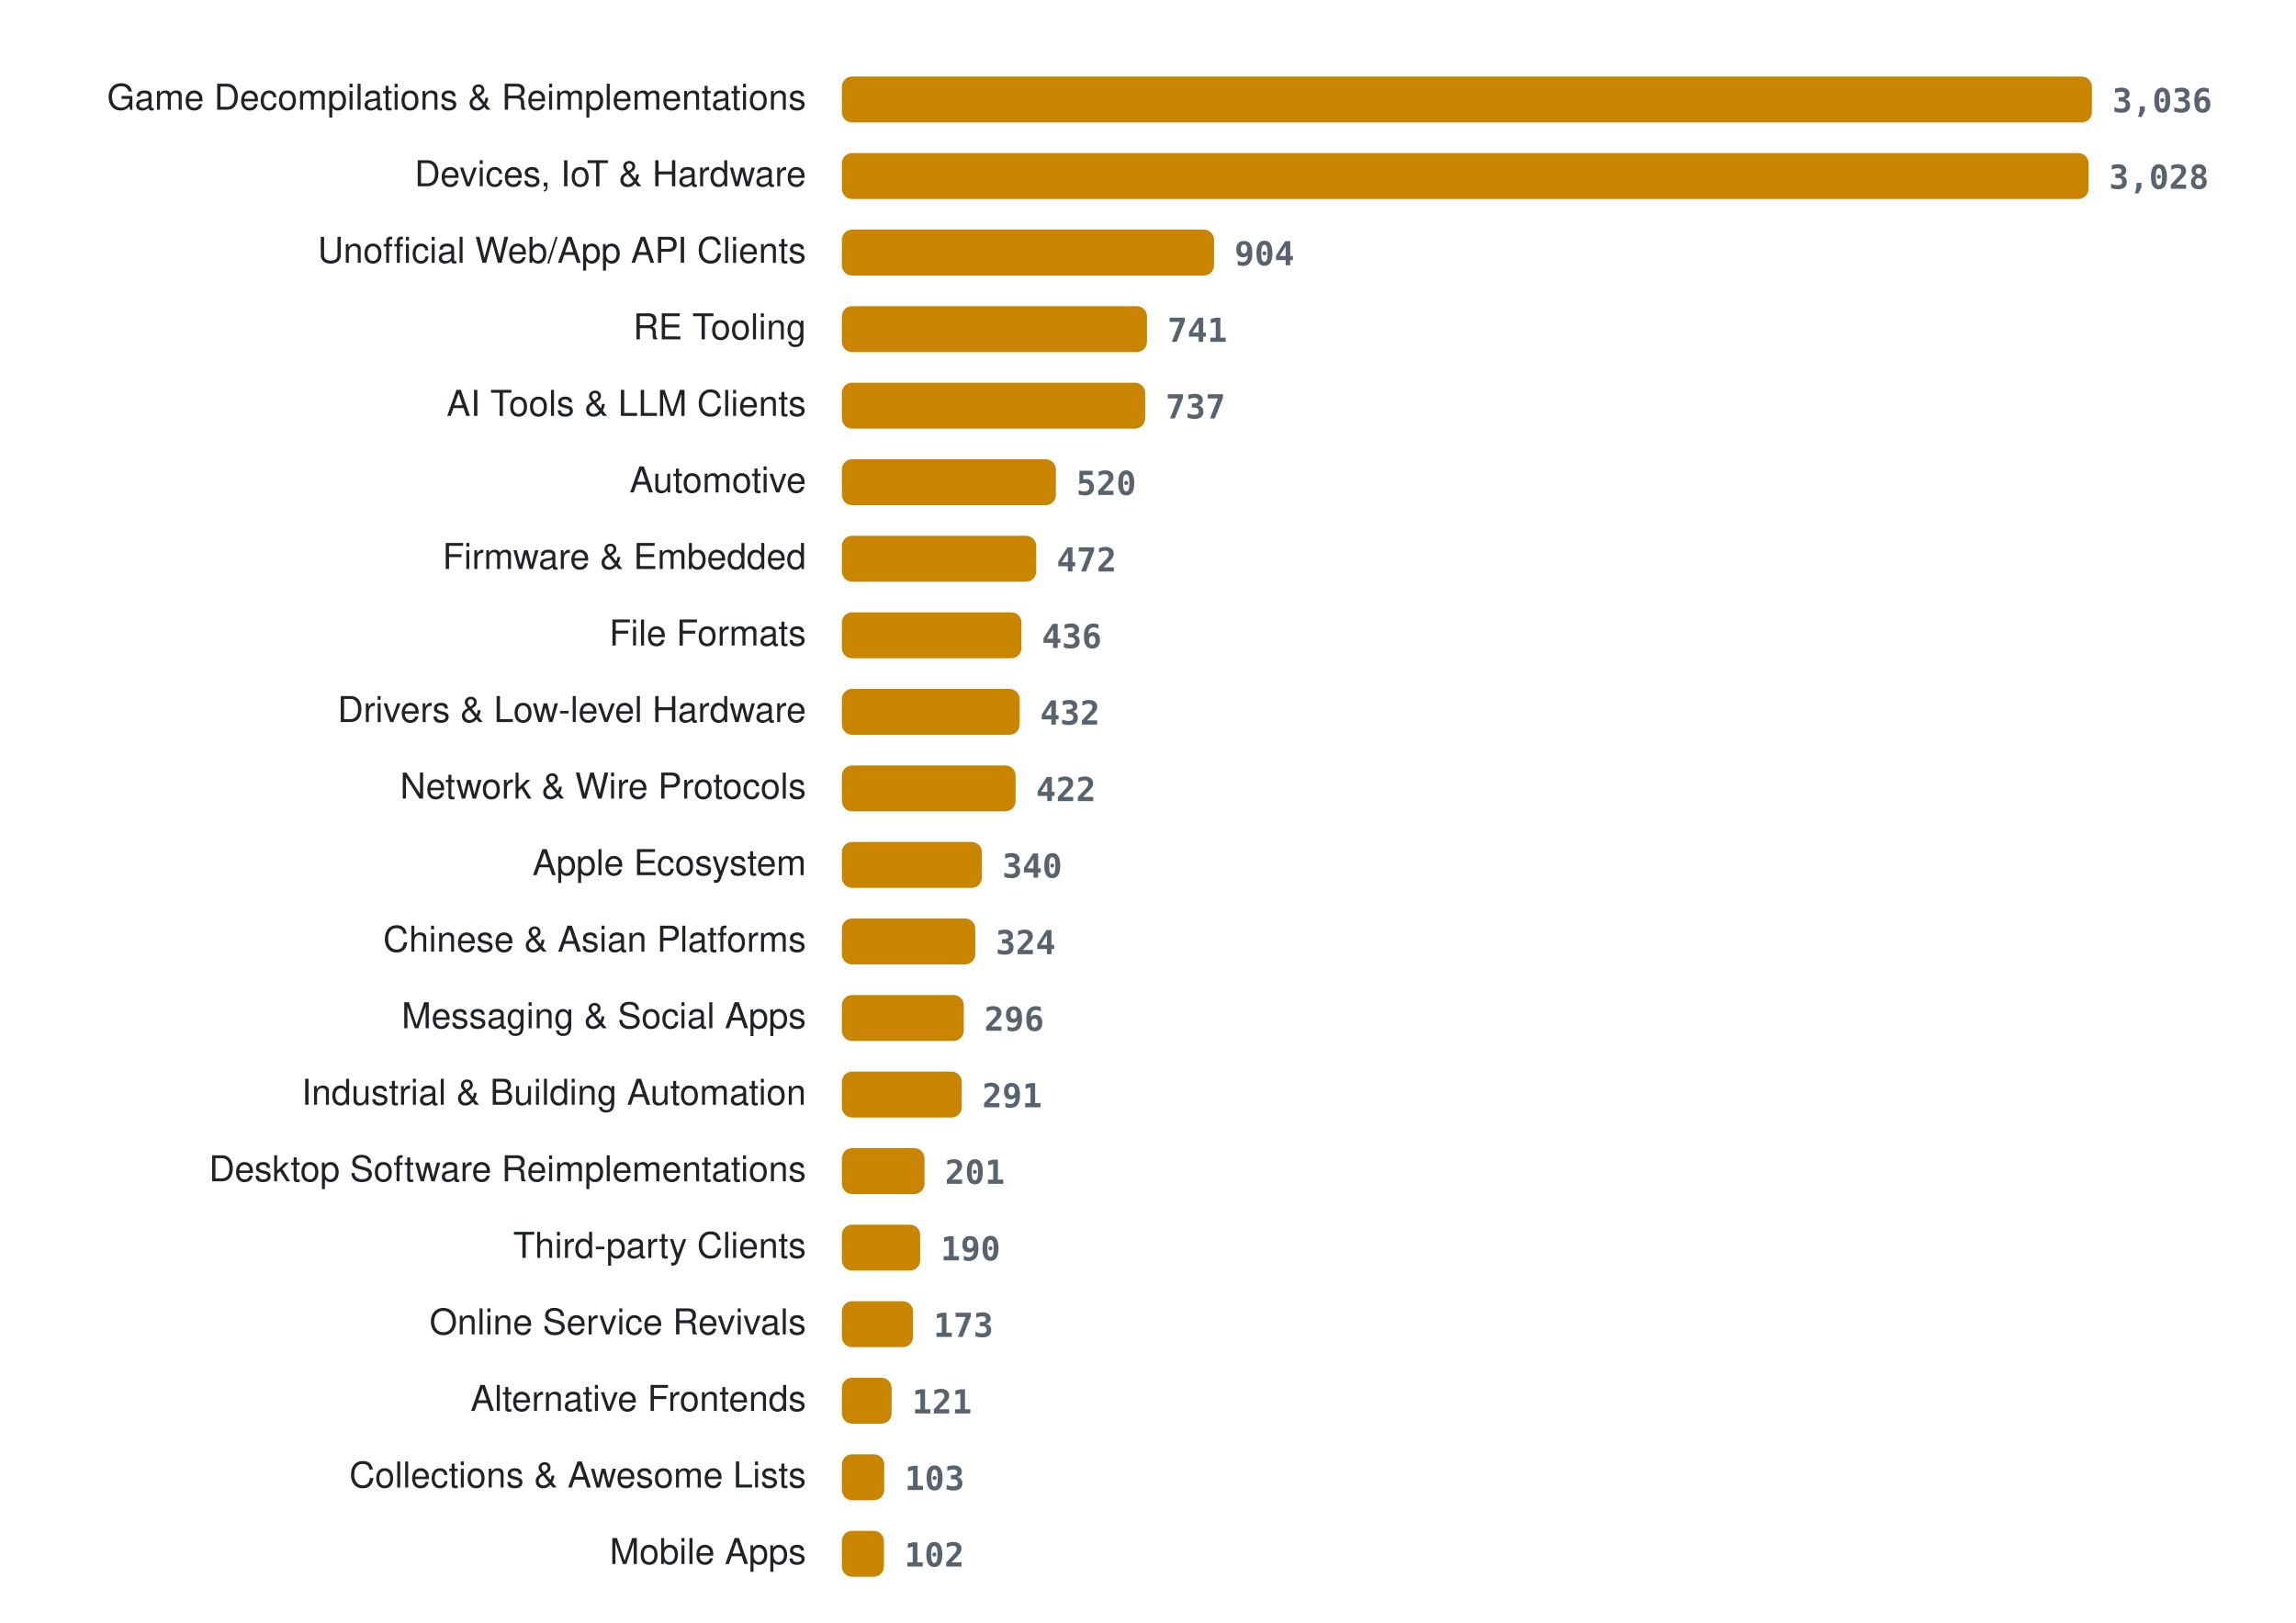
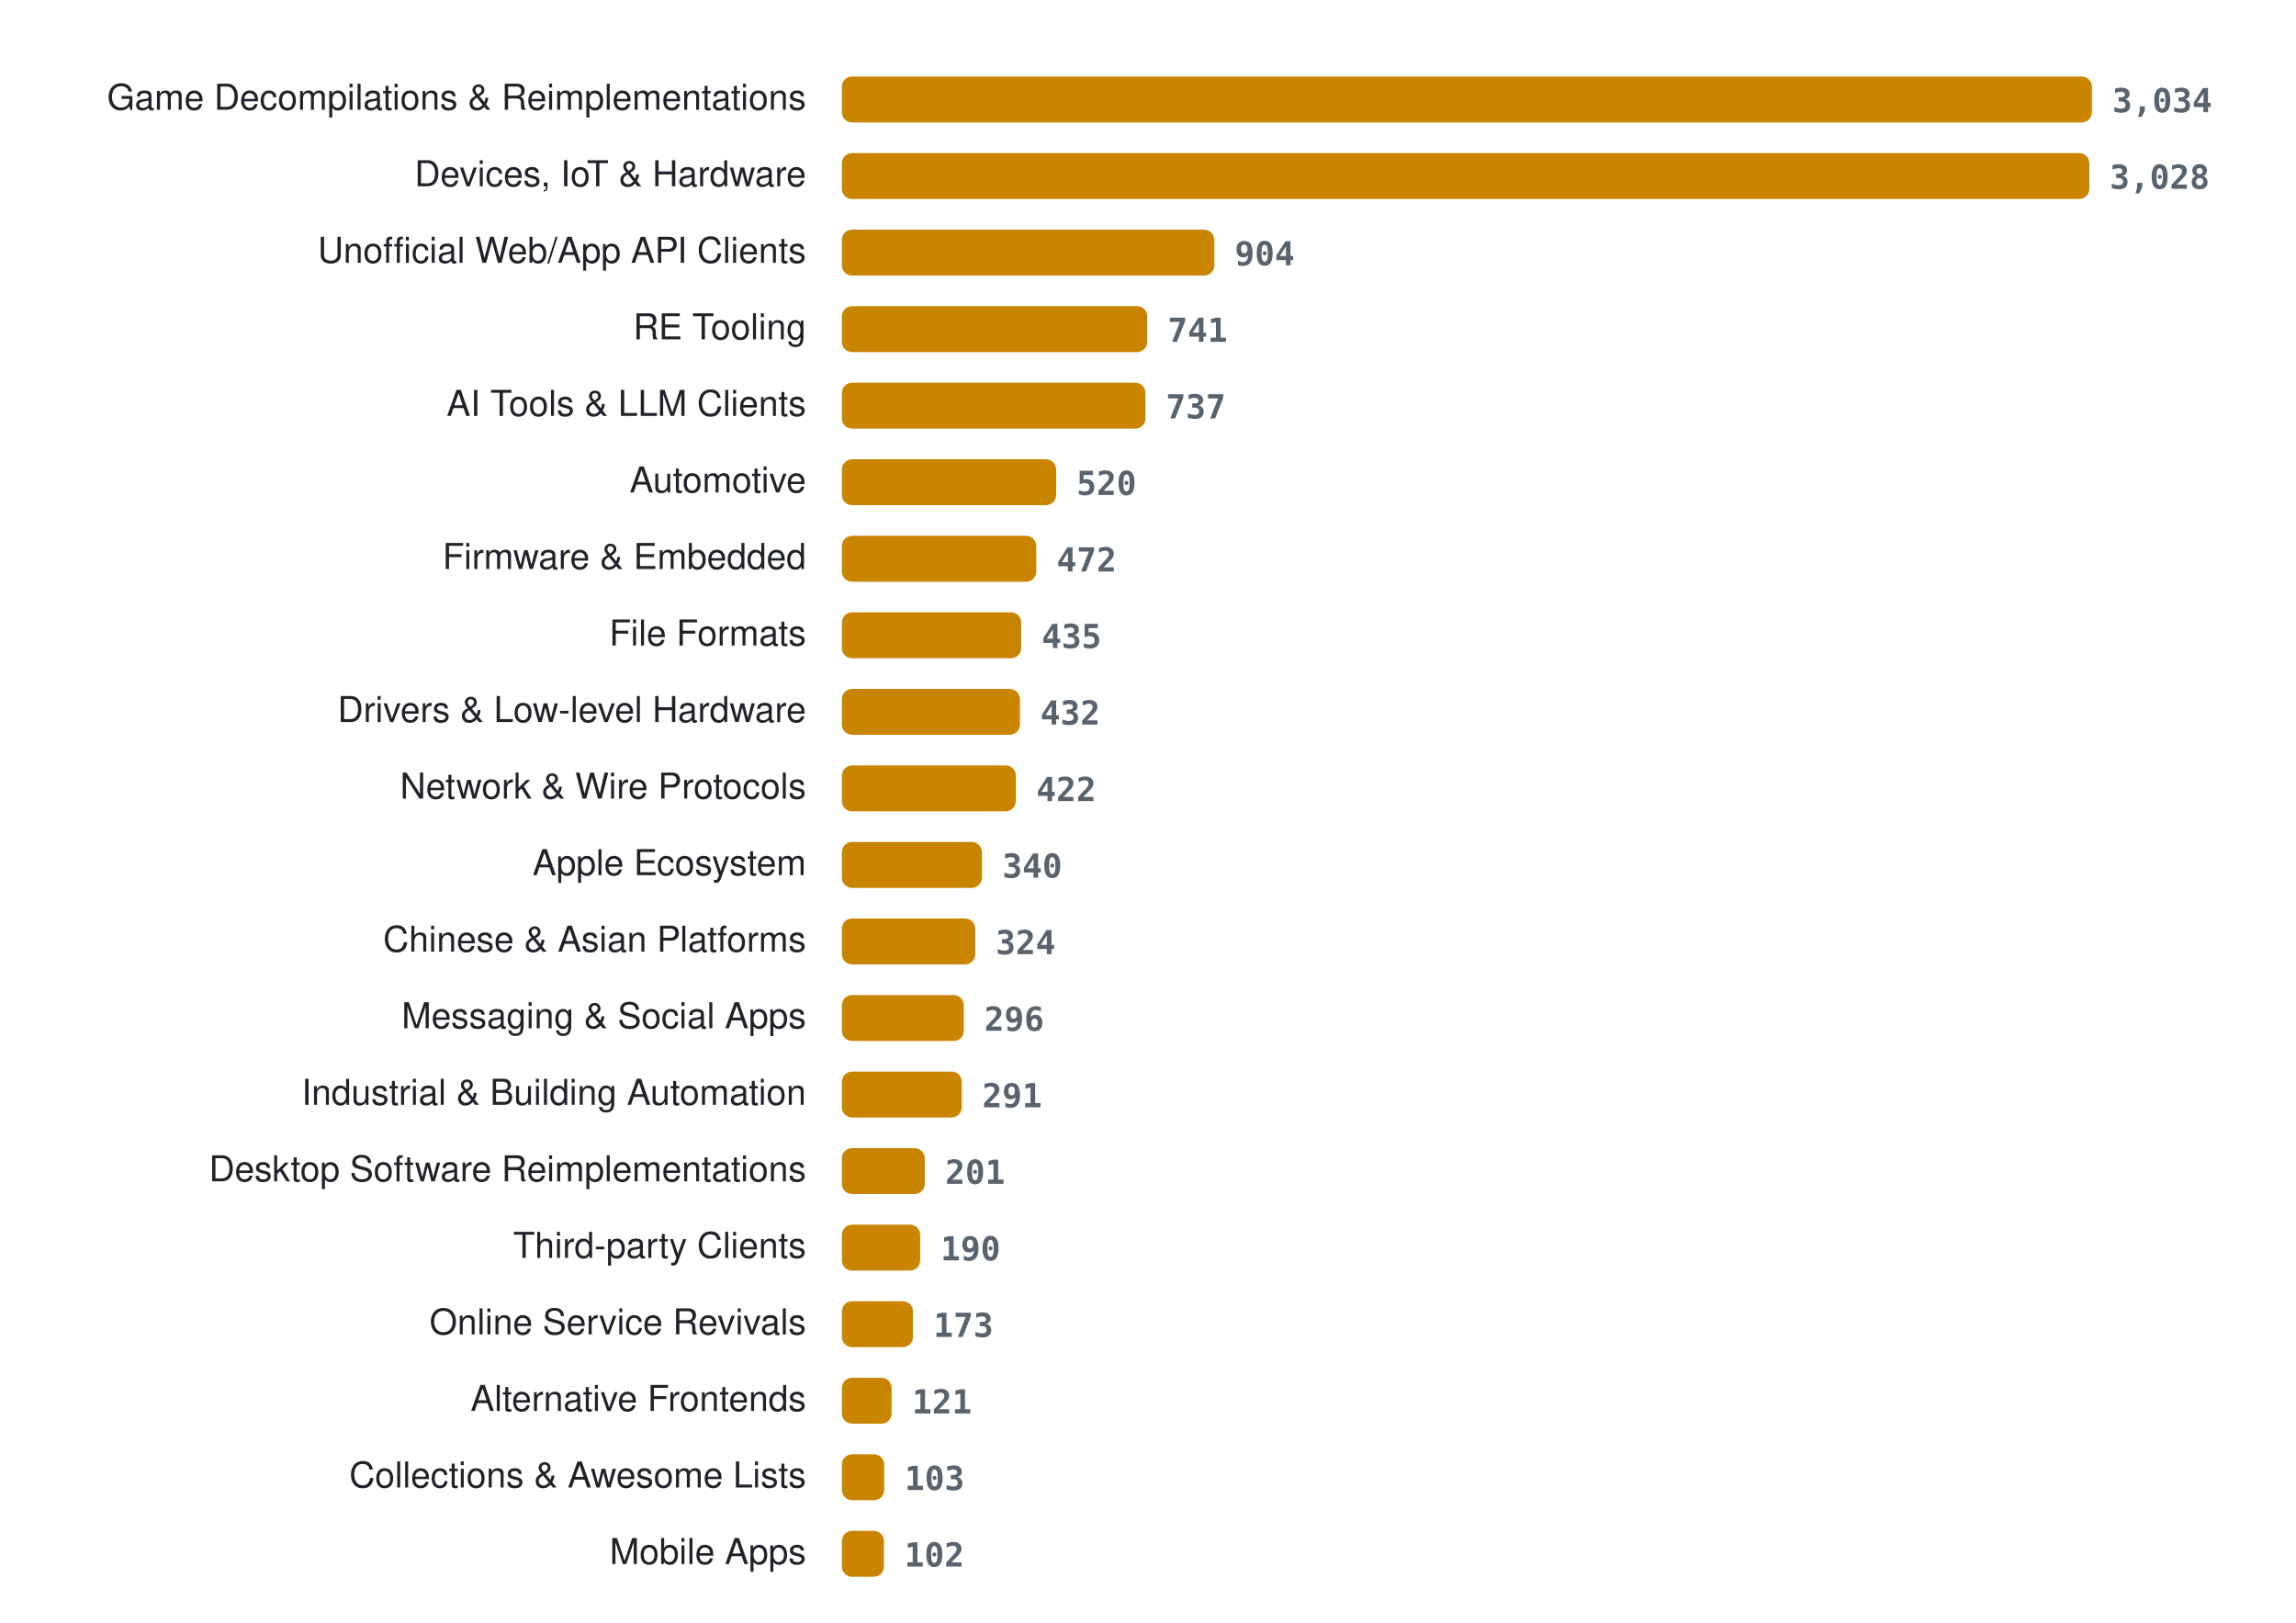
<svg xmlns="http://www.w3.org/2000/svg" width="900" height="636" viewBox="0 0 900 636" role="img" aria-label="Projects per category">
  <style>
.lab{font:14px -apple-system, BlinkMacSystemFont, 'Segoe UI', Helvetica, Arial, sans-serif;fill:#1f2328} .val{font:600 13px ui-monospace, SFMono-Regular, Menlo, Consolas, monospace;fill:#59636e} .bar{fill:#c98500}
@media (prefers-color-scheme: dark){ .lab{fill:#e6edf3} .val{fill:#9198a1} .bar{fill:#ffb000} }
</style>
  <text x="316" y="43" class="lab" text-anchor="end">Game Decompilations &amp; Reimplementations</text>
  <rect x="330" y="30" width="490.0" height="18" rx="4" class="bar" />
-   <text x="828.0" y="44" class="val">3,036</text>
+   <text x="828.0" y="44" class="val">3,034</text>
  <text x="316" y="73" class="lab" text-anchor="end">Devices, IoT &amp; Hardware</text>
-   <rect x="330" y="60" width="488.7" height="18" rx="4" class="bar" />
-   <text x="826.7" y="74" class="val">3,028</text>
+   <rect x="330" y="60" width="489.0" height="18" rx="4" class="bar" />
+   <text x="827.0" y="74" class="val">3,028</text>
  <text x="316" y="103" class="lab" text-anchor="end">Unofficial Web/App API Clients</text>
-   <rect x="330" y="90" width="145.9" height="18" rx="4" class="bar" />
-   <text x="483.9" y="104" class="val">904</text>
+   <rect x="330" y="90" width="146.0" height="18" rx="4" class="bar" />
+   <text x="484.0" y="104" class="val">904</text>
  <text x="316" y="133" class="lab" text-anchor="end">RE Tooling</text>
-   <rect x="330" y="120" width="119.6" height="18" rx="4" class="bar" />
-   <text x="457.6" y="134" class="val">741</text>
+   <rect x="330" y="120" width="119.7" height="18" rx="4" class="bar" />
+   <text x="457.7" y="134" class="val">741</text>
  <text x="316" y="163" class="lab" text-anchor="end">AI Tools &amp; LLM Clients</text>
-   <rect x="330" y="150" width="118.9" height="18" rx="4" class="bar" />
-   <text x="456.9" y="164" class="val">737</text>
+   <rect x="330" y="150" width="119.0" height="18" rx="4" class="bar" />
+   <text x="457.0" y="164" class="val">737</text>
  <text x="316" y="193" class="lab" text-anchor="end">Automotive</text>
-   <rect x="330" y="180" width="83.9" height="18" rx="4" class="bar" />
-   <text x="421.9" y="194" class="val">520</text>
+   <rect x="330" y="180" width="84.0" height="18" rx="4" class="bar" />
+   <text x="422.0" y="194" class="val">520</text>
  <text x="316" y="223" class="lab" text-anchor="end">Firmware &amp; Embedded</text>
  <rect x="330" y="210" width="76.2" height="18" rx="4" class="bar" />
  <text x="414.2" y="224" class="val">472</text>
  <text x="316" y="253" class="lab" text-anchor="end">File Formats</text>
-   <rect x="330" y="240" width="70.4" height="18" rx="4" class="bar" />
-   <text x="408.4" y="254" class="val">436</text>
+   <rect x="330" y="240" width="70.3" height="18" rx="4" class="bar" />
+   <text x="408.3" y="254" class="val">435</text>
  <text x="316" y="283" class="lab" text-anchor="end">Drivers &amp; Low-level Hardware</text>
-   <rect x="330" y="270" width="69.7" height="18" rx="4" class="bar" />
-   <text x="407.7" y="284" class="val">432</text>
+   <rect x="330" y="270" width="69.8" height="18" rx="4" class="bar" />
+   <text x="407.8" y="284" class="val">432</text>
  <text x="316" y="313" class="lab" text-anchor="end">Network &amp; Wire Protocols</text>
-   <rect x="330" y="300" width="68.1" height="18" rx="4" class="bar" />
-   <text x="406.1" y="314" class="val">422</text>
+   <rect x="330" y="300" width="68.2" height="18" rx="4" class="bar" />
+   <text x="406.2" y="314" class="val">422</text>
  <text x="316" y="343" class="lab" text-anchor="end">Apple Ecosystem</text>
  <rect x="330" y="330" width="54.9" height="18" rx="4" class="bar" />
  <text x="392.9" y="344" class="val">340</text>
  <text x="316" y="373" class="lab" text-anchor="end">Chinese &amp; Asian Platforms</text>
  <rect x="330" y="360" width="52.3" height="18" rx="4" class="bar" />
  <text x="390.3" y="374" class="val">324</text>
  <text x="316" y="403" class="lab" text-anchor="end">Messaging &amp; Social Apps</text>
  <rect x="330" y="390" width="47.8" height="18" rx="4" class="bar" />
  <text x="385.8" y="404" class="val">296</text>
  <text x="316" y="433" class="lab" text-anchor="end">Industrial &amp; Building Automation</text>
  <rect x="330" y="420" width="47.0" height="18" rx="4" class="bar" />
  <text x="385.0" y="434" class="val">291</text>
  <text x="316" y="463" class="lab" text-anchor="end">Desktop Software Reimplementations</text>
-   <rect x="330" y="450" width="32.4" height="18" rx="4" class="bar" />
-   <text x="370.4" y="464" class="val">201</text>
+   <rect x="330" y="450" width="32.5" height="18" rx="4" class="bar" />
+   <text x="370.5" y="464" class="val">201</text>
  <text x="316" y="493" class="lab" text-anchor="end">Third-party Clients</text>
  <rect x="330" y="480" width="30.7" height="18" rx="4" class="bar" />
  <text x="368.7" y="494" class="val">190</text>
  <text x="316" y="523" class="lab" text-anchor="end">Online Service Revivals</text>
  <rect x="330" y="510" width="27.9" height="18" rx="4" class="bar" />
  <text x="365.9" y="524" class="val">173</text>
  <text x="316" y="553" class="lab" text-anchor="end">Alternative Frontends</text>
  <rect x="330" y="540" width="19.5" height="18" rx="4" class="bar" />
  <text x="357.5" y="554" class="val">121</text>
  <text x="316" y="583" class="lab" text-anchor="end">Collections &amp; Awesome Lists</text>
  <rect x="330" y="570" width="16.6" height="18" rx="4" class="bar" />
  <text x="354.6" y="584" class="val">103</text>
  <text x="316" y="613" class="lab" text-anchor="end">Mobile Apps</text>
  <rect x="330" y="600" width="16.5" height="18" rx="4" class="bar" />
  <text x="354.5" y="614" class="val">102</text>
</svg>
